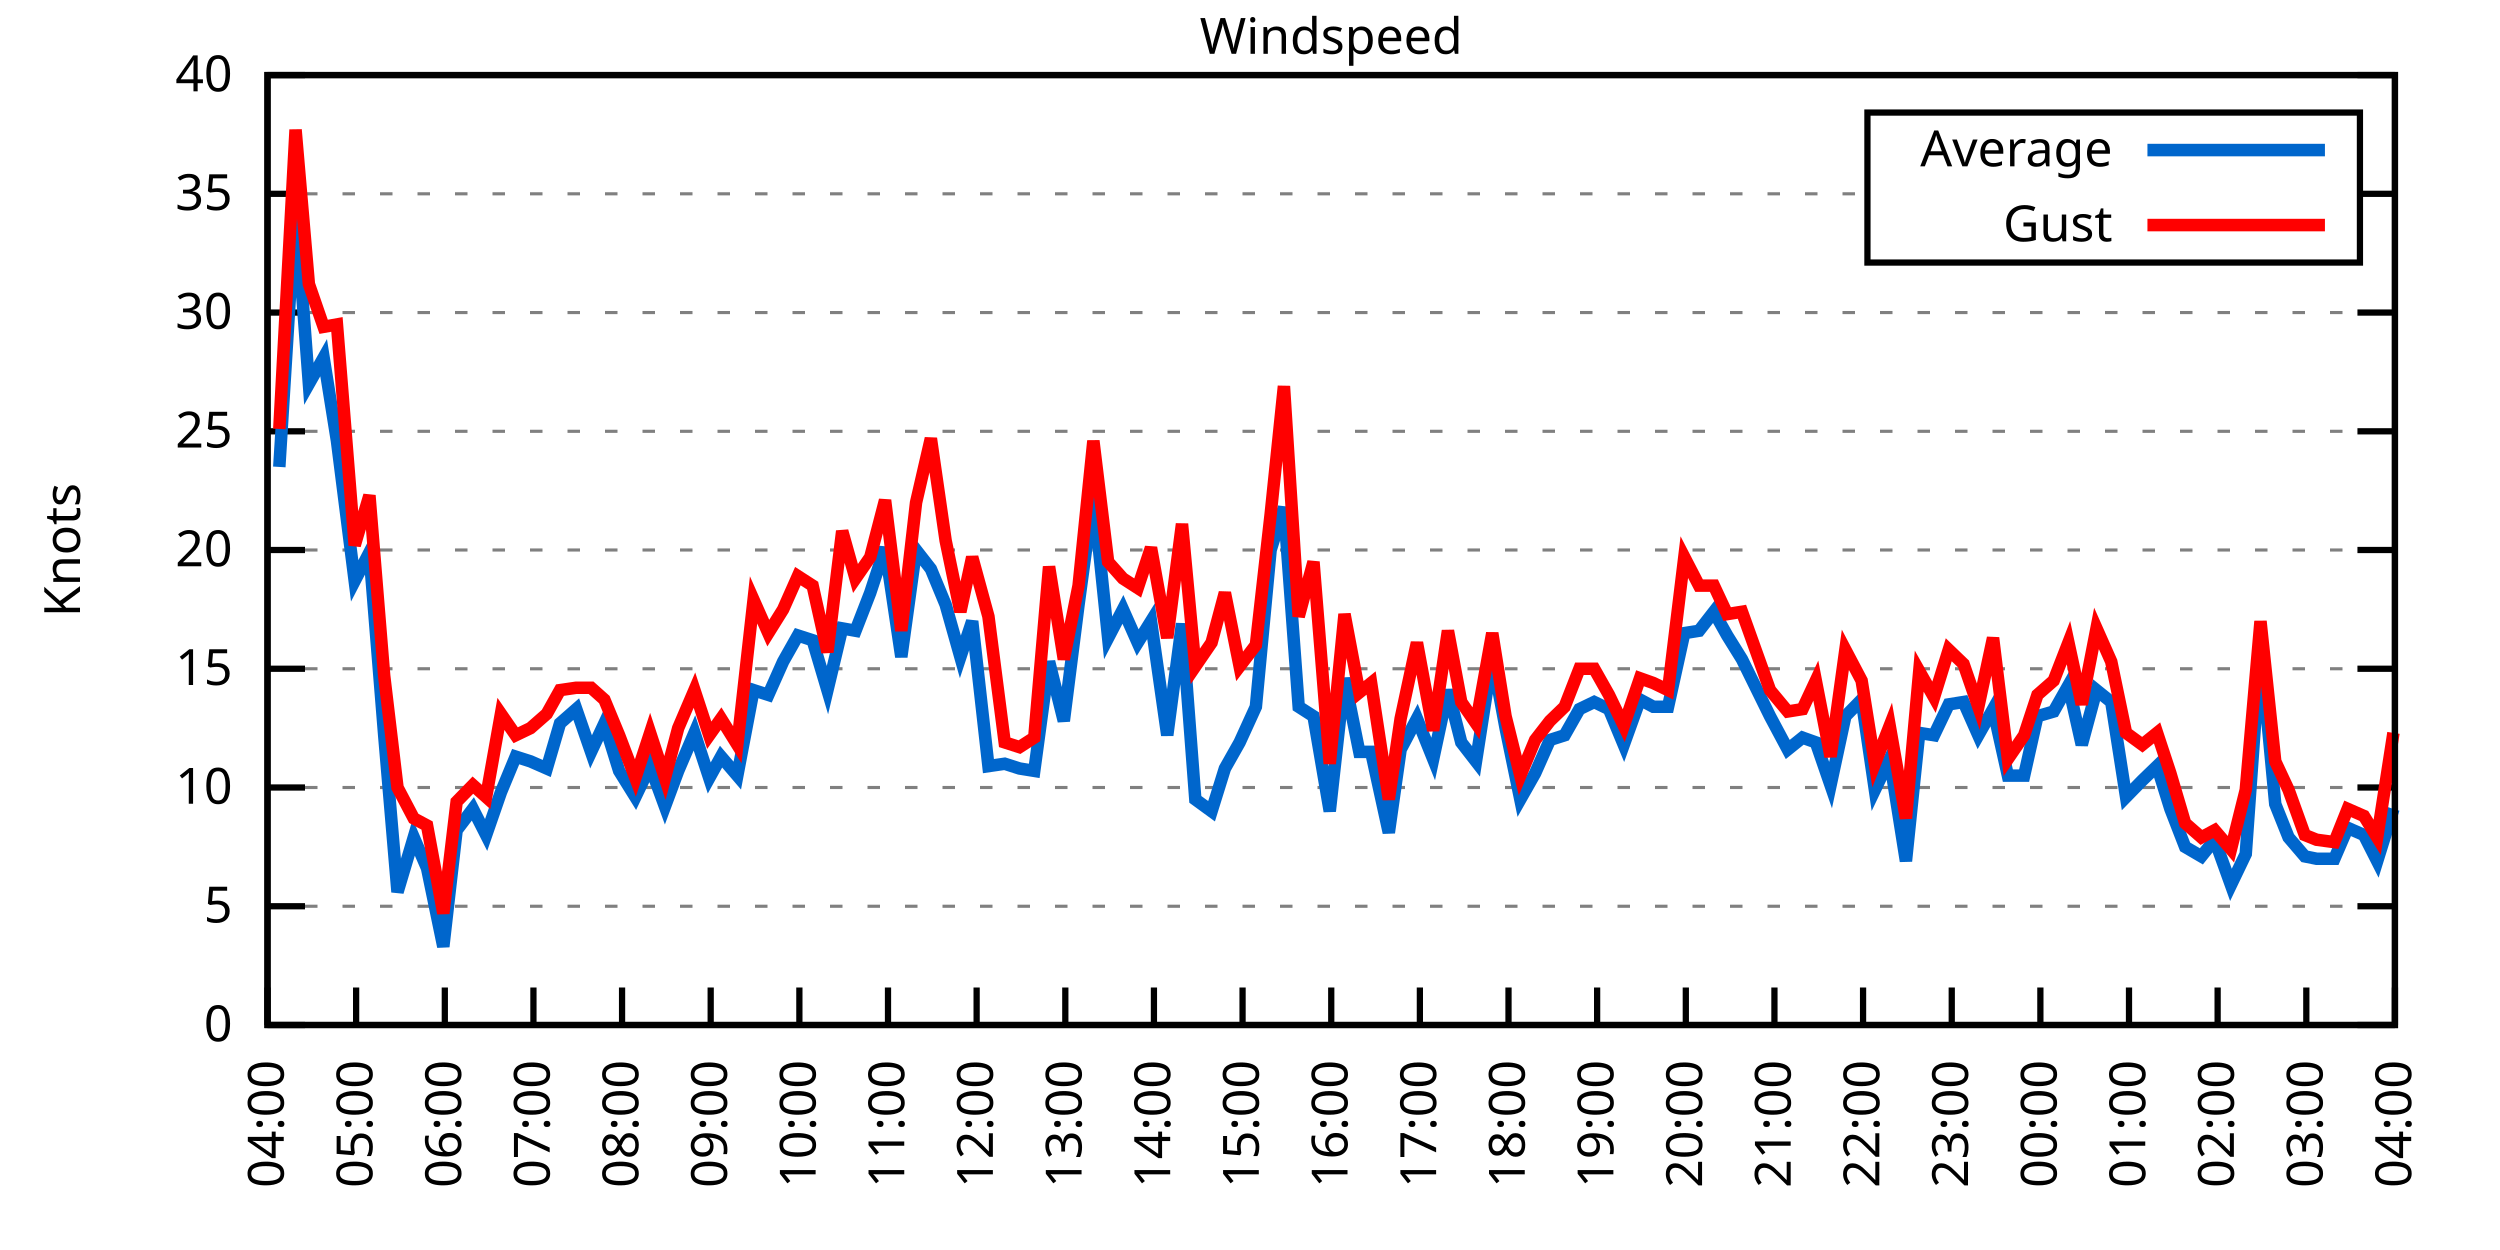
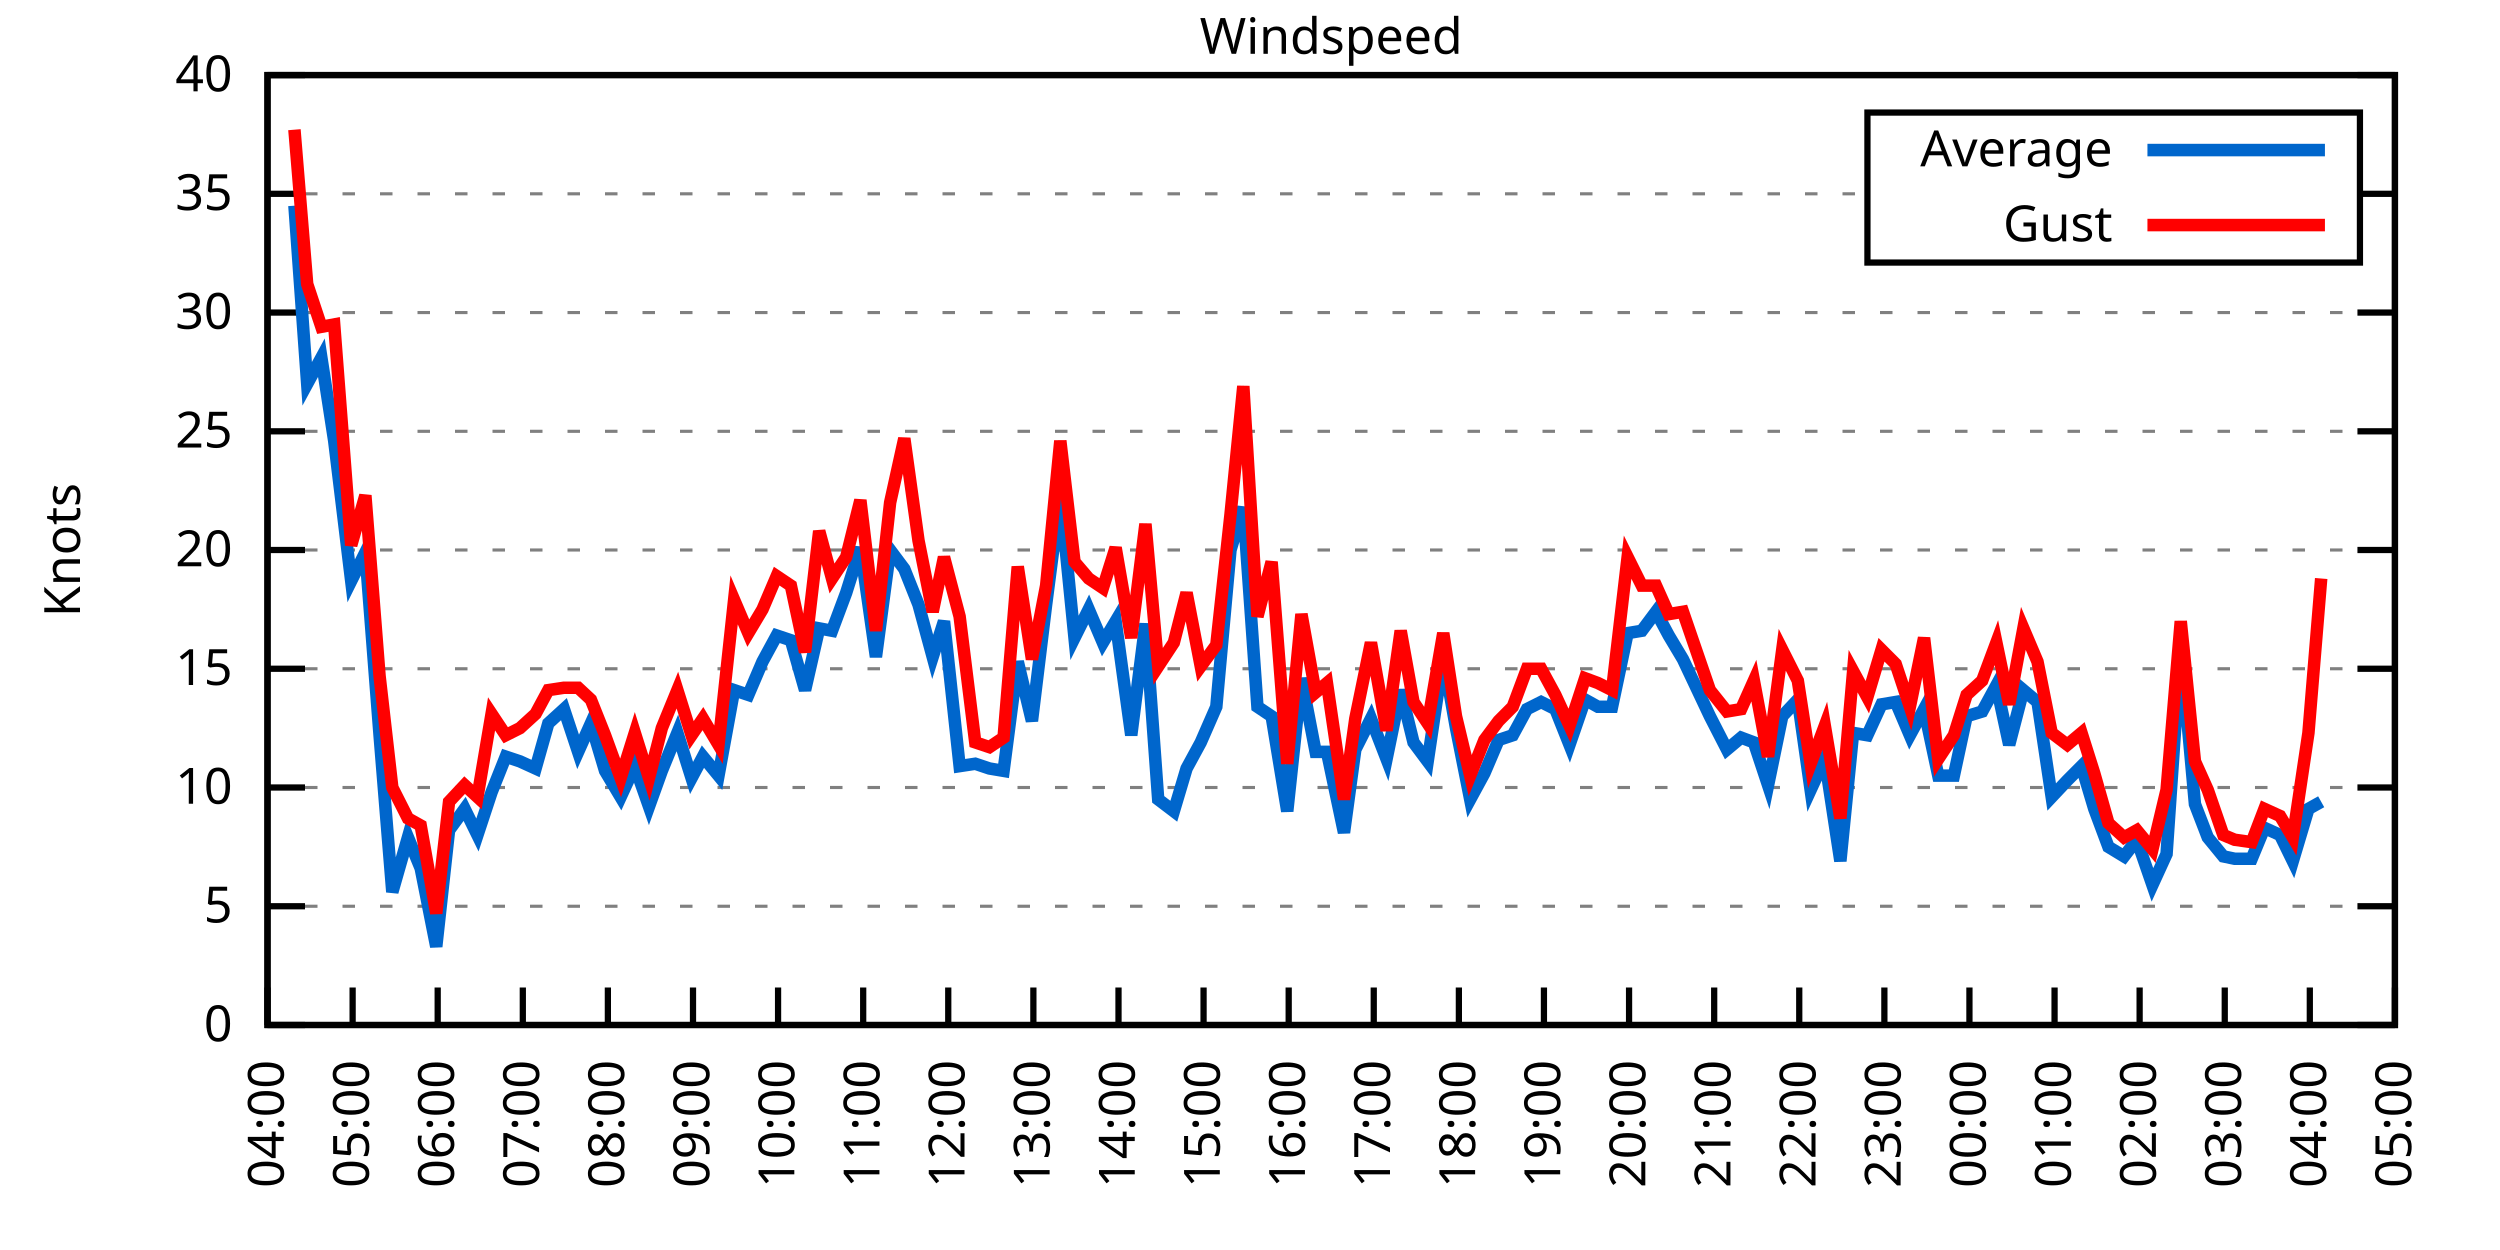
<svg xmlns="http://www.w3.org/2000/svg" xmlns:xlink="http://www.w3.org/1999/xlink" width="400" height="200" viewBox="0 0 400 200">
  <g id="gnuplot_canvas">
    <rect x="0" y="0" width="400" height="200" fill="none" />
    <defs>
      <circle id="gpDot" r="0.5" stroke-width="0.5" stroke="currentColor" />
      <path id="gpPt0" stroke-width="0.333" stroke="currentColor" d="M-1,0 h2 M0,-1 v2" />
      <path id="gpPt1" stroke-width="0.333" stroke="currentColor" d="M-1,-1 L1,1 M1,-1 L-1,1" />
      <path id="gpPt2" stroke-width="0.333" stroke="currentColor" d="M-1,0 L1,0 M0,-1 L0,1 M-1,-1 L1,1 M-1,1 L1,-1" />
      <rect id="gpPt3" stroke-width="0.333" stroke="currentColor" x="-1" y="-1" width="2" height="2" />
      <rect id="gpPt4" stroke-width="0.333" stroke="currentColor" fill="currentColor" x="-1" y="-1" width="2" height="2" />
      <circle id="gpPt5" stroke-width="0.333" stroke="currentColor" cx="0" cy="0" r="1" />
      <use xlink:href="#gpPt5" id="gpPt6" fill="currentColor" stroke="none" />
      <path id="gpPt7" stroke-width="0.333" stroke="currentColor" d="M0,-1.33 L-1.33,0.67 L1.33,0.67 z" />
      <use xlink:href="#gpPt7" id="gpPt8" fill="currentColor" stroke="none" />
      <use xlink:href="#gpPt7" id="gpPt9" stroke="currentColor" transform="rotate(180)" />
      <use xlink:href="#gpPt9" id="gpPt10" fill="currentColor" stroke="none" />
      <use xlink:href="#gpPt3" id="gpPt11" stroke="currentColor" transform="rotate(45)" />
      <use xlink:href="#gpPt11" id="gpPt12" fill="currentColor" stroke="none" />
      <path id="gpPt13" stroke-width="0.333" stroke="currentColor" d="M0,1.330 L1.265,0.411 L0.782,-1.067 L-0.782,-1.076 L-1.265,0.411 z" />
      <use xlink:href="#gpPt13" id="gpPt14" fill="currentColor" stroke="none" />
      <filter id="textbox" filterUnits="objectBoundingBox" x="0" y="0" height="1" width="1">
        <feFlood flood-color="white" flood-opacity="1" result="bgnd" />
        <feComposite in="SourceGraphic" in2="bgnd" operator="atop" />
      </filter>
      <filter id="greybox" filterUnits="objectBoundingBox" x="0" y="0" height="1" width="1">
        <feFlood flood-color="lightgrey" flood-opacity="1" result="grey" />
        <feComposite in="SourceGraphic" in2="grey" operator="atop" />
      </filter>
    </defs>
    <g fill="none" color="white" stroke="currentColor" stroke-width="1.00" stroke-linecap="butt" stroke-linejoin="miter">
</g>
    <g fill="none" color="black" stroke="currentColor" stroke-width="1.00" stroke-linecap="butt" stroke-linejoin="miter">
      <g stroke="none" shape-rendering="crispEdges">
        <polygon fill="rgb(255, 255, 255)" points="42.80,164.00 383.18,164.00 383.18,12.02 42.80,12.02 " />
      </g>
    </g>
    <g fill="none" color="black" stroke="currentColor" stroke-width="1.00" stroke-linecap="butt" stroke-linejoin="miter">
</g>
    <g fill="none" color="black" stroke="black" stroke-width="0.50" stroke-linecap="butt" stroke-linejoin="miter">
</g>
    <g fill="none" color="gray" stroke="currentColor" stroke-width="0.50" stroke-linecap="butt" stroke-linejoin="miter">
      <path stroke="gray" stroke-dasharray="2,4" class="gridline" d="M42.80,164.00 L383.19,164.00  " />
    </g>
    <g fill="none" color="gray" stroke="gray" stroke-width="1.00" stroke-linecap="butt" stroke-linejoin="miter">
</g>
    <g fill="none" color="black" stroke="currentColor" stroke-width="1.00" stroke-linecap="butt" stroke-linejoin="miter">
      <path stroke="black" d="M42.80,164.00 L48.80,164.00 M383.19,164.00 L377.19,164.00  " />
      <g transform="translate(37.20,166.60)" stroke="none" fill="black" font-family="Sans" font-size="8.00" text-anchor="end">
        <text>
          <tspan font-family="Sans"> 0</tspan>
        </text>
      </g>
    </g>
    <g fill="none" color="black" stroke="currentColor" stroke-width="1.00" stroke-linecap="butt" stroke-linejoin="miter">
</g>
    <g fill="none" color="black" stroke="black" stroke-width="0.50" stroke-linecap="butt" stroke-linejoin="miter">
</g>
    <g fill="none" color="gray" stroke="currentColor" stroke-width="0.50" stroke-linecap="butt" stroke-linejoin="miter">
      <path stroke="gray" stroke-dasharray="2,4" class="gridline" d="M42.80,145.00 L383.19,145.00  " />
    </g>
    <g fill="none" color="gray" stroke="gray" stroke-width="1.00" stroke-linecap="butt" stroke-linejoin="miter">
</g>
    <g fill="none" color="black" stroke="currentColor" stroke-width="1.00" stroke-linecap="butt" stroke-linejoin="miter">
      <path stroke="black" d="M42.80,145.00 L48.80,145.00 M383.19,145.00 L377.19,145.00  " />
      <g transform="translate(37.20,147.60)" stroke="none" fill="black" font-family="Sans" font-size="8.00" text-anchor="end">
        <text>
          <tspan font-family="Sans"> 5</tspan>
        </text>
      </g>
    </g>
    <g fill="none" color="black" stroke="currentColor" stroke-width="1.00" stroke-linecap="butt" stroke-linejoin="miter">
</g>
    <g fill="none" color="black" stroke="black" stroke-width="0.50" stroke-linecap="butt" stroke-linejoin="miter">
</g>
    <g fill="none" color="gray" stroke="currentColor" stroke-width="0.50" stroke-linecap="butt" stroke-linejoin="miter">
      <path stroke="gray" stroke-dasharray="2,4" class="gridline" d="M42.80,126.00 L383.19,126.00  " />
    </g>
    <g fill="none" color="gray" stroke="gray" stroke-width="1.00" stroke-linecap="butt" stroke-linejoin="miter">
</g>
    <g fill="none" color="black" stroke="currentColor" stroke-width="1.00" stroke-linecap="butt" stroke-linejoin="miter">
      <path stroke="black" d="M42.80,126.00 L48.80,126.00 M383.19,126.00 L377.19,126.00  " />
      <g transform="translate(37.20,128.60)" stroke="none" fill="black" font-family="Sans" font-size="8.00" text-anchor="end">
        <text>
          <tspan font-family="Sans"> 10</tspan>
        </text>
      </g>
    </g>
    <g fill="none" color="black" stroke="currentColor" stroke-width="1.00" stroke-linecap="butt" stroke-linejoin="miter">
</g>
    <g fill="none" color="black" stroke="black" stroke-width="0.50" stroke-linecap="butt" stroke-linejoin="miter">
</g>
    <g fill="none" color="gray" stroke="currentColor" stroke-width="0.50" stroke-linecap="butt" stroke-linejoin="miter">
      <path stroke="gray" stroke-dasharray="2,4" class="gridline" d="M42.80,107.00 L383.19,107.00  " />
    </g>
    <g fill="none" color="gray" stroke="gray" stroke-width="1.00" stroke-linecap="butt" stroke-linejoin="miter">
</g>
    <g fill="none" color="black" stroke="currentColor" stroke-width="1.00" stroke-linecap="butt" stroke-linejoin="miter">
      <path stroke="black" d="M42.80,107.00 L48.80,107.00 M383.19,107.00 L377.19,107.00  " />
      <g transform="translate(37.20,109.60)" stroke="none" fill="black" font-family="Sans" font-size="8.00" text-anchor="end">
        <text>
          <tspan font-family="Sans"> 15</tspan>
        </text>
      </g>
    </g>
    <g fill="none" color="black" stroke="currentColor" stroke-width="1.00" stroke-linecap="butt" stroke-linejoin="miter">
</g>
    <g fill="none" color="black" stroke="black" stroke-width="0.50" stroke-linecap="butt" stroke-linejoin="miter">
</g>
    <g fill="none" color="gray" stroke="currentColor" stroke-width="0.50" stroke-linecap="butt" stroke-linejoin="miter">
      <path stroke="gray" stroke-dasharray="2,4" class="gridline" d="M42.80,88.00 L383.19,88.00  " />
    </g>
    <g fill="none" color="gray" stroke="gray" stroke-width="1.00" stroke-linecap="butt" stroke-linejoin="miter">
</g>
    <g fill="none" color="black" stroke="currentColor" stroke-width="1.00" stroke-linecap="butt" stroke-linejoin="miter">
      <path stroke="black" d="M42.80,88.00 L48.80,88.00 M383.19,88.00 L377.19,88.00  " />
      <g transform="translate(37.20,90.60)" stroke="none" fill="black" font-family="Sans" font-size="8.00" text-anchor="end">
        <text>
          <tspan font-family="Sans"> 20</tspan>
        </text>
      </g>
    </g>
    <g fill="none" color="black" stroke="currentColor" stroke-width="1.00" stroke-linecap="butt" stroke-linejoin="miter">
</g>
    <g fill="none" color="black" stroke="black" stroke-width="0.50" stroke-linecap="butt" stroke-linejoin="miter">
</g>
    <g fill="none" color="gray" stroke="currentColor" stroke-width="0.50" stroke-linecap="butt" stroke-linejoin="miter">
      <path stroke="gray" stroke-dasharray="2,4" class="gridline" d="M42.80,69.01 L383.19,69.01  " />
    </g>
    <g fill="none" color="gray" stroke="gray" stroke-width="1.00" stroke-linecap="butt" stroke-linejoin="miter">
</g>
    <g fill="none" color="black" stroke="currentColor" stroke-width="1.00" stroke-linecap="butt" stroke-linejoin="miter">
      <path stroke="black" d="M42.80,69.01 L48.80,69.01 M383.19,69.01 L377.19,69.01  " />
      <g transform="translate(37.20,71.61)" stroke="none" fill="black" font-family="Sans" font-size="8.00" text-anchor="end">
        <text>
          <tspan font-family="Sans"> 25</tspan>
        </text>
      </g>
    </g>
    <g fill="none" color="black" stroke="currentColor" stroke-width="1.00" stroke-linecap="butt" stroke-linejoin="miter">
</g>
    <g fill="none" color="black" stroke="black" stroke-width="0.50" stroke-linecap="butt" stroke-linejoin="miter">
</g>
    <g fill="none" color="gray" stroke="currentColor" stroke-width="0.50" stroke-linecap="butt" stroke-linejoin="miter">
      <path stroke="gray" stroke-dasharray="2,4" class="gridline" d="M42.80,50.01 L383.19,50.01  " />
    </g>
    <g fill="none" color="gray" stroke="gray" stroke-width="1.00" stroke-linecap="butt" stroke-linejoin="miter">
</g>
    <g fill="none" color="black" stroke="currentColor" stroke-width="1.00" stroke-linecap="butt" stroke-linejoin="miter">
      <path stroke="black" d="M42.80,50.01 L48.80,50.01 M383.19,50.01 L377.19,50.01  " />
      <g transform="translate(37.20,52.61)" stroke="none" fill="black" font-family="Sans" font-size="8.00" text-anchor="end">
        <text>
          <tspan font-family="Sans"> 30</tspan>
        </text>
      </g>
    </g>
    <g fill="none" color="black" stroke="currentColor" stroke-width="1.00" stroke-linecap="butt" stroke-linejoin="miter">
</g>
    <g fill="none" color="black" stroke="black" stroke-width="0.50" stroke-linecap="butt" stroke-linejoin="miter">
</g>
    <g fill="none" color="gray" stroke="currentColor" stroke-width="0.50" stroke-linecap="butt" stroke-linejoin="miter">
      <path stroke="gray" stroke-dasharray="2,4" class="gridline" d="M42.80,31.01 L298.79,31.01 M377.59,31.01 L383.19,31.01  " />
    </g>
    <g fill="none" color="gray" stroke="gray" stroke-width="1.00" stroke-linecap="butt" stroke-linejoin="miter">
</g>
    <g fill="none" color="black" stroke="currentColor" stroke-width="1.00" stroke-linecap="butt" stroke-linejoin="miter">
      <path stroke="black" d="M42.80,31.01 L48.80,31.01 M383.19,31.01 L377.19,31.01  " />
      <g transform="translate(37.20,33.61)" stroke="none" fill="black" font-family="Sans" font-size="8.00" text-anchor="end">
        <text>
          <tspan font-family="Sans"> 35</tspan>
        </text>
      </g>
    </g>
    <g fill="none" color="black" stroke="currentColor" stroke-width="1.00" stroke-linecap="butt" stroke-linejoin="miter">
</g>
    <g fill="none" color="black" stroke="black" stroke-width="0.50" stroke-linecap="butt" stroke-linejoin="miter">
</g>
    <g fill="none" color="gray" stroke="currentColor" stroke-width="0.50" stroke-linecap="butt" stroke-linejoin="miter">
      <path stroke="gray" stroke-dasharray="2,4" class="gridline" d="M42.80,12.01 L383.19,12.01  " />
    </g>
    <g fill="none" color="gray" stroke="gray" stroke-width="1.00" stroke-linecap="butt" stroke-linejoin="miter">
</g>
    <g fill="none" color="black" stroke="currentColor" stroke-width="1.00" stroke-linecap="butt" stroke-linejoin="miter">
      <path stroke="black" d="M42.80,12.01 L48.80,12.01 M383.19,12.01 L377.19,12.01  " />
      <g transform="translate(37.20,14.61)" stroke="none" fill="black" font-family="Sans" font-size="8.00" text-anchor="end">
        <text>
          <tspan font-family="Sans"> 40</tspan>
        </text>
      </g>
    </g>
    <g fill="none" color="black" stroke="currentColor" stroke-width="1.00" stroke-linecap="butt" stroke-linejoin="miter">
      <path stroke="black" d="M42.80,164.00 L42.80,158.00  " />
      <g transform="translate(45.40,169.60) rotate(270.00)" stroke="none" fill="black" font-family="Sans" font-size="8.00" text-anchor="end">
        <text>
          <tspan font-family="Sans">04:00</tspan>
        </text>
      </g>
    </g>
    <g fill="none" color="black" stroke="currentColor" stroke-width="1.00" stroke-linecap="butt" stroke-linejoin="miter">
-       <path stroke="black" d="M56.98,164.00 L56.98,158.00  " />
-       <g transform="translate(59.58,169.60) rotate(270.00)" stroke="none" fill="black" font-family="Sans" font-size="8.00" text-anchor="end">
+       <path stroke="black" d="M56.42,164.00 L56.42,158.00  " />
+       <g transform="translate(59.02,169.60) rotate(270.00)" stroke="none" fill="black" font-family="Sans" font-size="8.00" text-anchor="end">
        <text>
          <tspan font-family="Sans">05:00</tspan>
        </text>
      </g>
    </g>
    <g fill="none" color="black" stroke="currentColor" stroke-width="1.00" stroke-linecap="butt" stroke-linejoin="miter">
-       <path stroke="black" d="M71.17,164.00 L71.17,158.00  " />
-       <g transform="translate(73.77,169.60) rotate(270.00)" stroke="none" fill="black" font-family="Sans" font-size="8.00" text-anchor="end">
+       <path stroke="black" d="M70.03,164.00 L70.03,158.00  " />
+       <g transform="translate(72.63,169.60) rotate(270.00)" stroke="none" fill="black" font-family="Sans" font-size="8.00" text-anchor="end">
        <text>
          <tspan font-family="Sans">06:00</tspan>
        </text>
      </g>
    </g>
    <g fill="none" color="black" stroke="currentColor" stroke-width="1.00" stroke-linecap="butt" stroke-linejoin="miter">
-       <path stroke="black" d="M85.35,164.00 L85.35,158.00  " />
-       <g transform="translate(87.95,169.60) rotate(270.00)" stroke="none" fill="black" font-family="Sans" font-size="8.00" text-anchor="end">
+       <path stroke="black" d="M83.65,164.00 L83.65,158.00  " />
+       <g transform="translate(86.25,169.60) rotate(270.00)" stroke="none" fill="black" font-family="Sans" font-size="8.00" text-anchor="end">
        <text>
          <tspan font-family="Sans">07:00</tspan>
        </text>
      </g>
    </g>
    <g fill="none" color="black" stroke="currentColor" stroke-width="1.00" stroke-linecap="butt" stroke-linejoin="miter">
-       <path stroke="black" d="M99.53,164.00 L99.53,158.00  " />
-       <g transform="translate(102.13,169.60) rotate(270.00)" stroke="none" fill="black" font-family="Sans" font-size="8.00" text-anchor="end">
+       <path stroke="black" d="M97.26,164.00 L97.26,158.00  " />
+       <g transform="translate(99.86,169.60) rotate(270.00)" stroke="none" fill="black" font-family="Sans" font-size="8.00" text-anchor="end">
        <text>
          <tspan font-family="Sans">08:00</tspan>
        </text>
      </g>
    </g>
    <g fill="none" color="black" stroke="currentColor" stroke-width="1.00" stroke-linecap="butt" stroke-linejoin="miter">
-       <path stroke="black" d="M113.71,164.00 L113.71,158.00  " />
-       <g transform="translate(116.31,169.60) rotate(270.00)" stroke="none" fill="black" font-family="Sans" font-size="8.00" text-anchor="end">
+       <path stroke="black" d="M110.88,164.00 L110.88,158.00  " />
+       <g transform="translate(113.48,169.60) rotate(270.00)" stroke="none" fill="black" font-family="Sans" font-size="8.00" text-anchor="end">
        <text>
          <tspan font-family="Sans">09:00</tspan>
        </text>
      </g>
    </g>
    <g fill="none" color="black" stroke="currentColor" stroke-width="1.00" stroke-linecap="butt" stroke-linejoin="miter">
-       <path stroke="black" d="M127.90,164.00 L127.90,158.00  " />
-       <g transform="translate(130.50,169.60) rotate(270.00)" stroke="none" fill="black" font-family="Sans" font-size="8.00" text-anchor="end">
+       <path stroke="black" d="M124.49,164.00 L124.49,158.00  " />
+       <g transform="translate(127.09,169.60) rotate(270.00)" stroke="none" fill="black" font-family="Sans" font-size="8.00" text-anchor="end">
        <text>
          <tspan font-family="Sans">10:00</tspan>
        </text>
      </g>
    </g>
    <g fill="none" color="black" stroke="currentColor" stroke-width="1.00" stroke-linecap="butt" stroke-linejoin="miter">
-       <path stroke="black" d="M142.08,164.00 L142.08,158.00  " />
-       <g transform="translate(144.68,169.60) rotate(270.00)" stroke="none" fill="black" font-family="Sans" font-size="8.00" text-anchor="end">
+       <path stroke="black" d="M138.11,164.00 L138.11,158.00  " />
+       <g transform="translate(140.71,169.60) rotate(270.00)" stroke="none" fill="black" font-family="Sans" font-size="8.00" text-anchor="end">
        <text>
          <tspan font-family="Sans">11:00</tspan>
        </text>
      </g>
    </g>
    <g fill="none" color="black" stroke="currentColor" stroke-width="1.00" stroke-linecap="butt" stroke-linejoin="miter">
-       <path stroke="black" d="M156.26,164.00 L156.26,158.00  " />
-       <g transform="translate(158.86,169.60) rotate(270.00)" stroke="none" fill="black" font-family="Sans" font-size="8.00" text-anchor="end">
+       <path stroke="black" d="M151.72,164.00 L151.72,158.00  " />
+       <g transform="translate(154.32,169.60) rotate(270.00)" stroke="none" fill="black" font-family="Sans" font-size="8.00" text-anchor="end">
        <text>
          <tspan font-family="Sans">12:00</tspan>
        </text>
      </g>
    </g>
    <g fill="none" color="black" stroke="currentColor" stroke-width="1.00" stroke-linecap="butt" stroke-linejoin="miter">
-       <path stroke="black" d="M170.45,164.00 L170.45,158.00  " />
-       <g transform="translate(173.05,169.60) rotate(270.00)" stroke="none" fill="black" font-family="Sans" font-size="8.00" text-anchor="end">
+       <path stroke="black" d="M165.34,164.00 L165.34,158.00  " />
+       <g transform="translate(167.94,169.60) rotate(270.00)" stroke="none" fill="black" font-family="Sans" font-size="8.00" text-anchor="end">
        <text>
          <tspan font-family="Sans">13:00</tspan>
        </text>
      </g>
    </g>
    <g fill="none" color="black" stroke="currentColor" stroke-width="1.00" stroke-linecap="butt" stroke-linejoin="miter">
-       <path stroke="black" d="M184.63,164.00 L184.63,158.00  " />
-       <g transform="translate(187.23,169.60) rotate(270.00)" stroke="none" fill="black" font-family="Sans" font-size="8.00" text-anchor="end">
+       <path stroke="black" d="M178.96,164.00 L178.96,158.00  " />
+       <g transform="translate(181.56,169.60) rotate(270.00)" stroke="none" fill="black" font-family="Sans" font-size="8.00" text-anchor="end">
        <text>
          <tspan font-family="Sans">14:00</tspan>
        </text>
      </g>
    </g>
    <g fill="none" color="black" stroke="currentColor" stroke-width="1.00" stroke-linecap="butt" stroke-linejoin="miter">
-       <path stroke="black" d="M198.81,164.00 L198.81,158.00  " />
-       <g transform="translate(201.41,169.60) rotate(270.00)" stroke="none" fill="black" font-family="Sans" font-size="8.00" text-anchor="end">
+       <path stroke="black" d="M192.57,164.00 L192.57,158.00  " />
+       <g transform="translate(195.17,169.60) rotate(270.00)" stroke="none" fill="black" font-family="Sans" font-size="8.00" text-anchor="end">
        <text>
          <tspan font-family="Sans">15:00</tspan>
        </text>
      </g>
    </g>
    <g fill="none" color="black" stroke="currentColor" stroke-width="1.00" stroke-linecap="butt" stroke-linejoin="miter">
-       <path stroke="black" d="M213.00,164.00 L213.00,158.00  " />
-       <g transform="translate(215.60,169.60) rotate(270.00)" stroke="none" fill="black" font-family="Sans" font-size="8.00" text-anchor="end">
+       <path stroke="black" d="M206.19,164.00 L206.19,158.00  " />
+       <g transform="translate(208.79,169.60) rotate(270.00)" stroke="none" fill="black" font-family="Sans" font-size="8.00" text-anchor="end">
        <text>
          <tspan font-family="Sans">16:00</tspan>
        </text>
      </g>
    </g>
    <g fill="none" color="black" stroke="currentColor" stroke-width="1.00" stroke-linecap="butt" stroke-linejoin="miter">
-       <path stroke="black" d="M227.18,164.00 L227.18,158.00  " />
-       <g transform="translate(229.78,169.60) rotate(270.00)" stroke="none" fill="black" font-family="Sans" font-size="8.00" text-anchor="end">
+       <path stroke="black" d="M219.80,164.00 L219.80,158.00  " />
+       <g transform="translate(222.40,169.60) rotate(270.00)" stroke="none" fill="black" font-family="Sans" font-size="8.00" text-anchor="end">
        <text>
          <tspan font-family="Sans">17:00</tspan>
        </text>
      </g>
    </g>
    <g fill="none" color="black" stroke="currentColor" stroke-width="1.00" stroke-linecap="butt" stroke-linejoin="miter">
-       <path stroke="black" d="M241.36,164.00 L241.36,158.00  " />
-       <g transform="translate(243.96,169.60) rotate(270.00)" stroke="none" fill="black" font-family="Sans" font-size="8.00" text-anchor="end">
+       <path stroke="black" d="M233.42,164.00 L233.42,158.00  " />
+       <g transform="translate(236.02,169.60) rotate(270.00)" stroke="none" fill="black" font-family="Sans" font-size="8.00" text-anchor="end">
        <text>
          <tspan font-family="Sans">18:00</tspan>
        </text>
      </g>
    </g>
    <g fill="none" color="black" stroke="currentColor" stroke-width="1.00" stroke-linecap="butt" stroke-linejoin="miter">
-       <path stroke="black" d="M255.54,164.00 L255.54,158.00  " />
-       <g transform="translate(258.14,169.60) rotate(270.00)" stroke="none" fill="black" font-family="Sans" font-size="8.00" text-anchor="end">
+       <path stroke="black" d="M247.03,164.00 L247.03,158.00  " />
+       <g transform="translate(249.63,169.60) rotate(270.00)" stroke="none" fill="black" font-family="Sans" font-size="8.00" text-anchor="end">
        <text>
          <tspan font-family="Sans">19:00</tspan>
        </text>
      </g>
    </g>
    <g fill="none" color="black" stroke="currentColor" stroke-width="1.00" stroke-linecap="butt" stroke-linejoin="miter">
-       <path stroke="black" d="M269.73,164.00 L269.73,158.00  " />
-       <g transform="translate(272.33,169.60) rotate(270.00)" stroke="none" fill="black" font-family="Sans" font-size="8.00" text-anchor="end">
+       <path stroke="black" d="M260.65,164.00 L260.65,158.00  " />
+       <g transform="translate(263.25,169.60) rotate(270.00)" stroke="none" fill="black" font-family="Sans" font-size="8.00" text-anchor="end">
        <text>
          <tspan font-family="Sans">20:00</tspan>
        </text>
      </g>
    </g>
    <g fill="none" color="black" stroke="currentColor" stroke-width="1.00" stroke-linecap="butt" stroke-linejoin="miter">
-       <path stroke="black" d="M283.91,164.00 L283.91,158.00  " />
-       <g transform="translate(286.51,169.60) rotate(270.00)" stroke="none" fill="black" font-family="Sans" font-size="8.00" text-anchor="end">
+       <path stroke="black" d="M274.27,164.00 L274.27,158.00  " />
+       <g transform="translate(276.87,169.60) rotate(270.00)" stroke="none" fill="black" font-family="Sans" font-size="8.00" text-anchor="end">
        <text>
          <tspan font-family="Sans">21:00</tspan>
        </text>
      </g>
    </g>
    <g fill="none" color="black" stroke="currentColor" stroke-width="1.00" stroke-linecap="butt" stroke-linejoin="miter">
-       <path stroke="black" d="M298.09,164.00 L298.09,158.00  " />
-       <g transform="translate(300.69,169.60) rotate(270.00)" stroke="none" fill="black" font-family="Sans" font-size="8.00" text-anchor="end">
+       <path stroke="black" d="M287.88,164.00 L287.88,158.00  " />
+       <g transform="translate(290.48,169.60) rotate(270.00)" stroke="none" fill="black" font-family="Sans" font-size="8.00" text-anchor="end">
        <text>
          <tspan font-family="Sans">22:00</tspan>
        </text>
      </g>
    </g>
    <g fill="none" color="black" stroke="currentColor" stroke-width="1.00" stroke-linecap="butt" stroke-linejoin="miter">
-       <path stroke="black" d="M312.28,164.00 L312.28,158.00  " />
-       <g transform="translate(314.88,169.60) rotate(270.00)" stroke="none" fill="black" font-family="Sans" font-size="8.00" text-anchor="end">
+       <path stroke="black" d="M301.50,164.00 L301.50,158.00  " />
+       <g transform="translate(304.10,169.60) rotate(270.00)" stroke="none" fill="black" font-family="Sans" font-size="8.00" text-anchor="end">
        <text>
          <tspan font-family="Sans">23:00</tspan>
        </text>
      </g>
    </g>
    <g fill="none" color="black" stroke="currentColor" stroke-width="1.00" stroke-linecap="butt" stroke-linejoin="miter">
-       <path stroke="black" d="M326.46,164.00 L326.46,158.00  " />
-       <g transform="translate(329.06,169.60) rotate(270.00)" stroke="none" fill="black" font-family="Sans" font-size="8.00" text-anchor="end">
+       <path stroke="black" d="M315.11,164.00 L315.11,158.00  " />
+       <g transform="translate(317.71,169.60) rotate(270.00)" stroke="none" fill="black" font-family="Sans" font-size="8.00" text-anchor="end">
        <text>
          <tspan font-family="Sans">00:00</tspan>
        </text>
      </g>
    </g>
    <g fill="none" color="black" stroke="currentColor" stroke-width="1.00" stroke-linecap="butt" stroke-linejoin="miter">
-       <path stroke="black" d="M340.64,164.00 L340.64,158.00  " />
-       <g transform="translate(343.24,169.60) rotate(270.00)" stroke="none" fill="black" font-family="Sans" font-size="8.00" text-anchor="end">
+       <path stroke="black" d="M328.73,164.00 L328.73,158.00  " />
+       <g transform="translate(331.33,169.60) rotate(270.00)" stroke="none" fill="black" font-family="Sans" font-size="8.00" text-anchor="end">
        <text>
          <tspan font-family="Sans">01:00</tspan>
        </text>
      </g>
    </g>
    <g fill="none" color="black" stroke="currentColor" stroke-width="1.00" stroke-linecap="butt" stroke-linejoin="miter">
-       <path stroke="black" d="M354.82,164.00 L354.82,158.00  " />
-       <g transform="translate(357.42,169.60) rotate(270.00)" stroke="none" fill="black" font-family="Sans" font-size="8.00" text-anchor="end">
+       <path stroke="black" d="M342.34,164.00 L342.34,158.00  " />
+       <g transform="translate(344.94,169.60) rotate(270.00)" stroke="none" fill="black" font-family="Sans" font-size="8.00" text-anchor="end">
        <text>
          <tspan font-family="Sans">02:00</tspan>
        </text>
      </g>
    </g>
    <g fill="none" color="black" stroke="currentColor" stroke-width="1.00" stroke-linecap="butt" stroke-linejoin="miter">
-       <path stroke="black" d="M369.01,164.00 L369.01,158.00  " />
-       <g transform="translate(371.61,169.60) rotate(270.00)" stroke="none" fill="black" font-family="Sans" font-size="8.00" text-anchor="end">
+       <path stroke="black" d="M355.96,164.00 L355.96,158.00  " />
+       <g transform="translate(358.56,169.60) rotate(270.00)" stroke="none" fill="black" font-family="Sans" font-size="8.00" text-anchor="end">
        <text>
          <tspan font-family="Sans">03:00</tspan>
+         </text>
+       </g>
+     </g>
+     <g fill="none" color="black" stroke="currentColor" stroke-width="1.00" stroke-linecap="butt" stroke-linejoin="miter">
+       <path stroke="black" d="M369.57,164.00 L369.57,158.00  " />
+       <g transform="translate(372.17,169.60) rotate(270.00)" stroke="none" fill="black" font-family="Sans" font-size="8.00" text-anchor="end">
+         <text>
+           <tspan font-family="Sans">04:00</tspan>
        </text>
      </g>
    </g>
    <g fill="none" color="black" stroke="currentColor" stroke-width="1.00" stroke-linecap="butt" stroke-linejoin="miter">
      <path stroke="black" d="M383.19,164.00 L383.19,158.00  " />
      <g transform="translate(385.79,169.60) rotate(270.00)" stroke="none" fill="black" font-family="Sans" font-size="8.00" text-anchor="end">
        <text>
-           <tspan font-family="Sans">04:00</tspan>
+           <tspan font-family="Sans">05:00</tspan>
        </text>
      </g>
    </g>
    <g fill="none" color="black" stroke="currentColor" stroke-width="1.00" stroke-linecap="butt" stroke-linejoin="miter">
</g>
    <g fill="none" color="black" stroke="currentColor" stroke-width="1.00" stroke-linecap="butt" stroke-linejoin="miter">
      <path stroke="black" d="M42.80,12.01 L42.80,164.00 L383.19,164.00 L383.19,12.01 L42.80,12.01 Z  " />
    </g>
    <g fill="none" color="black" stroke="currentColor" stroke-width="1.00" stroke-linecap="butt" stroke-linejoin="miter">
</g>
    <g fill="none" color="black" stroke="currentColor" stroke-width="1.00" stroke-linecap="butt" stroke-linejoin="miter">
      <path stroke="black" d="M298.79,42.01 L298.79,18.01 L377.59,18.01 L377.59,42.01 L298.79,42.01 Z  " />
    </g>
    <g id="Windspeed_plot_1">
      <g fill="none" color="white" stroke="black" stroke-width="2.00" stroke-linecap="butt" stroke-linejoin="miter">
</g>
      <g fill="none" color="black" stroke="currentColor" stroke-width="2.00" stroke-linecap="butt" stroke-linejoin="miter">
        <g transform="translate(337.99,26.61)" stroke="none" fill="black" font-family="Sans" font-size="8.00" text-anchor="end">
          <text>
            <tspan font-family="Sans">Average</tspan>
          </text>
        </g>
      </g>
      <g fill="none" color="black" stroke="currentColor" stroke-width="2.00" stroke-linecap="butt" stroke-linejoin="miter">
-         <path stroke="rgb(  0, 102, 204)" d="M343.59,24.01 L371.99,24.01 M44.69,74.71 L47.29,32.91 L49.42,61.41 L51.78,57.23 L53.91,70.53 L56.75,92.94   L59.11,88.38 L61.47,117.64 L63.60,142.72 L66.20,133.98 L68.33,138.92 L70.93,151.46 L73.06,132.84 L75.66,129.42   L77.78,133.60 L80.15,126.76 L82.51,121.06 L84.88,121.82 L87.48,122.96 L89.60,115.74 L92.20,113.46 L94.57,120.30   L96.70,115.74 L99.06,123.34 L101.66,127.52 L104.02,122.58 L106.39,129.04 L108.51,123.34 L111.11,117.26 L113.48,124.48   L115.37,121.06 L117.97,124.10 L120.57,110.42 L122.93,111.18 L125.30,105.86 L127.66,101.68 L130.02,102.44 L132.39,110.42   L134.75,100.54 L136.88,100.92 L139.24,94.84 L141.61,87.63 L144.21,105.10 L146.57,88.00 L148.94,91.04 L151.30,96.74   L153.66,105.10 L155.55,99.40 L158.15,122.58 L160.75,122.20 L163.12,122.96 L165.48,123.34 L167.85,105.86 L170.21,115.36   L172.57,96.74 L174.94,79.27 L177.30,102.06 L179.67,97.50 L182.03,102.82 L184.16,99.40 L186.76,117.64 L189.12,99.78   L191.25,127.90 L193.85,129.80 L195.98,122.96 L198.34,118.78 L200.94,113.08 L203.30,88.00 L205.43,81.17 L207.79,113.08   L210.16,114.60 L212.76,129.80 L215.12,108.52 L217.49,120.30 L219.38,120.30 L222.21,133.22 L224.10,119.92 L226.71,114.98   L229.31,121.44 L231.67,110.42 L233.80,118.78 L236.16,121.82 L238.76,105.10 L240.89,116.50 L243.25,127.90 L245.62,123.72   L247.98,118.40 L250.34,117.64 L252.71,113.46 L255.07,112.32 L257.43,113.46 L259.80,119.16 L262.40,111.94 L264.53,113.08   L266.89,113.08 L269.49,101.30 L271.85,100.92 L274.22,97.88 L276.35,101.68 L278.71,105.48 L283.20,114.60 L286.04,119.92   L288.40,118.02 L290.53,118.78 L292.89,125.62 L295.26,114.60 L297.86,111.94 L299.98,126.38 L302.35,121.44 L304.95,137.78   L307.08,117.26 L309.44,117.64 L311.80,112.70 L314.17,112.32 L316.53,117.64 L318.89,113.46 L321.26,124.10 L323.86,124.10   L325.99,114.60 L328.59,113.84 L330.95,109.66 L333.08,119.16 L335.44,110.42 L337.80,112.32 L340.17,127.52 L342.77,124.86   L345.13,122.58 L347.26,129.42 L349.62,135.50 L352.22,137.02 L354.35,134.36 L356.95,141.58 L359.32,136.64 L361.68,103.58   L364.04,128.66 L366.17,133.98 L368.77,137.02 L370.66,137.40 L373.50,137.40 L375.63,132.46 L378.23,133.60 L380.35,137.78   L382.95,129.42  " />
+         <path stroke="rgb(  0, 102, 204)" d="M343.59,24.01 L371.99,24.01 M47.11,32.91 L49.15,61.41 L51.42,57.23 L53.47,70.53 L56.19,92.94 L58.46,88.38   L60.73,117.64 L62.77,142.72 L65.27,133.98 L67.31,138.92 L69.80,151.46 L71.85,132.84 L74.34,129.42 L76.39,133.60   L78.65,126.76 L80.92,121.06 L83.19,121.82 L85.69,122.96 L87.73,115.74 L90.23,113.46 L92.50,120.30 L94.54,115.74   L96.81,123.34 L99.30,127.52 L101.57,122.58 L103.84,129.04 L105.89,123.34 L108.38,117.26 L110.65,124.48 L112.47,121.06   L114.96,124.10 L117.46,110.42 L119.73,111.18 L122.00,105.86 L124.27,101.68 L126.54,102.44 L128.81,110.42 L131.07,100.54   L133.12,100.92 L135.39,94.84 L137.66,87.63 L140.15,105.10 L142.42,88.00 L144.69,91.04 L146.96,96.74 L149.23,105.10   L151.04,99.40 L153.54,122.58 L156.04,122.20 L158.31,122.96 L160.57,123.34 L162.84,105.86 L165.11,115.36 L167.38,96.74   L169.65,79.27 L171.92,102.06 L174.19,97.50 L176.46,102.82 L178.50,99.40 L181.00,117.64 L183.27,99.78 L185.31,127.90   L187.81,129.80 L189.85,122.96 L192.12,118.78 L194.61,113.08 L196.88,88.00 L198.93,81.17 L201.19,113.08 L203.46,114.60   L205.96,129.80 L208.23,108.52 L210.50,120.30 L212.31,120.30 L215.04,133.22 L216.85,119.92 L219.35,114.98 L221.85,121.44   L224.11,110.42 L226.16,118.78 L228.43,121.82 L230.92,105.10 L232.96,116.50 L235.23,127.90 L237.50,123.72 L239.77,118.40   L242.04,117.64 L244.31,113.46 L246.58,112.32 L248.85,113.46 L251.12,119.16 L253.61,111.94 L255.66,113.08 L257.93,113.08   L260.42,101.30 L262.69,100.92 L264.96,97.88 L267.00,101.68 L269.27,105.48 L273.58,114.60 L276.31,119.92 L278.58,118.02   L280.62,118.78 L282.89,125.62 L285.16,114.60 L287.65,111.94 L289.70,126.38 L291.97,121.44 L294.46,137.78 L296.50,117.26   L298.77,117.64 L301.04,112.70 L303.31,112.32 L305.58,117.64 L307.85,113.46 L310.12,124.10 L312.62,124.10 L314.66,114.60   L317.15,113.84 L319.42,109.66 L321.47,119.16 L323.74,110.42 L326.00,112.32 L328.27,127.52 L330.77,124.86 L333.04,122.58   L335.08,129.42 L337.35,135.50 L339.85,137.02 L341.89,134.36 L344.39,141.58 L346.65,136.64 L348.92,103.58 L351.19,128.66   L353.24,133.98 L355.73,137.02 L357.55,137.40 L360.27,137.40 L362.31,132.46 L364.81,133.60 L366.85,137.78 L369.35,129.42   L371.39,128.28  " />
      </g>
    </g>
    <g id="Windspeed_plot_2">
      <g fill="none" color="black" stroke="currentColor" stroke-width="2.00" stroke-linecap="butt" stroke-linejoin="miter">
        <g transform="translate(337.99,38.61)" stroke="none" fill="black" font-family="Sans" font-size="8.00" text-anchor="end">
          <text>
            <tspan font-family="Sans">Gust</tspan>
          </text>
        </g>
      </g>
      <g fill="none" color="black" stroke="currentColor" stroke-width="2.00" stroke-linecap="butt" stroke-linejoin="miter">
-         <path stroke="rgb(255,   0,   0)" d="M343.59,36.01 L371.99,36.01 M44.69,68.63 L47.29,20.75 L49.42,45.45 L51.78,52.29 L53.91,51.91 L56.75,87.25   L59.11,79.27 L61.47,108.14 L63.60,126.00 L66.20,130.94 L68.33,132.08 L70.93,146.14 L73.06,128.28 L75.66,125.62   L77.78,127.52 L80.15,114.22 L82.51,117.64 L84.88,116.50 L87.48,114.22 L89.60,110.42 L92.20,110.04 L94.57,110.04   L96.70,111.94 L99.06,117.64 L101.66,124.48 L104.02,117.26 L106.39,124.48 L108.51,116.50 L111.11,110.42 L113.48,117.64   L115.37,114.98 L117.97,119.16 L120.57,95.98 L122.93,101.30 L125.30,97.50 L127.66,92.18 L130.02,93.70 L132.39,104.34   L134.75,84.97 L136.88,92.56 L139.24,89.14 L141.61,80.03 L144.21,100.92 L146.57,80.41 L148.94,70.15 L151.30,86.49   L153.66,97.88 L155.55,89.14 L158.15,98.64 L160.75,118.78 L163.12,119.54 L165.48,118.02 L167.85,90.66 L170.21,105.48   L172.57,93.70 L174.94,70.53 L177.30,89.90 L179.67,92.56 L182.03,94.08 L184.16,87.63 L186.76,102.06 L189.12,83.83   L191.25,106.62 L193.85,102.82 L195.98,94.84 L198.34,106.62 L200.94,103.20 L203.30,82.31 L205.43,61.79 L207.79,98.64   L210.16,89.90 L212.76,122.20 L215.12,98.26 L217.49,110.80 L219.38,109.28 L222.21,127.90 L224.10,114.98 L226.71,102.82   L229.31,116.88 L231.67,100.92 L233.80,112.32 L236.16,115.74 L238.76,101.30 L240.89,114.60 L243.25,124.10 L245.62,118.40   L247.98,115.36 L250.34,113.08 L252.71,107.00 L255.07,107.00 L257.43,111.18 L259.80,116.12 L262.40,108.52 L264.53,109.28   L266.89,110.42 L269.49,89.14 L271.85,93.70 L274.22,93.70 L276.35,98.26 L278.71,97.88 L283.20,110.42 L286.04,113.84   L288.40,113.46 L290.53,108.90 L292.89,121.06 L295.26,103.96 L297.86,108.90 L299.98,122.20 L302.35,116.12 L304.95,130.94   L307.08,107.38 L309.44,111.56 L311.80,103.96 L314.17,106.24 L316.53,113.08 L318.89,102.06 L321.26,121.44 L323.86,117.64   L325.99,111.18 L328.59,108.90 L330.95,102.82 L333.08,112.70 L335.44,100.54 L337.80,105.86 L340.17,117.26 L342.77,119.16   L345.13,117.26 L347.26,123.72 L349.62,131.70 L352.22,133.98 L354.35,132.84 L356.95,135.88 L359.32,126.38 L361.68,99.40   L364.04,121.82 L366.17,126.38 L368.77,133.60 L370.66,134.36 L373.50,134.74 L375.63,129.42 L378.23,130.56 L380.35,133.98   L382.95,117.26  " />
+         <path stroke="rgb(255,   0,   0)" d="M343.59,36.01 L371.99,36.01 M47.11,20.75 L49.15,45.45 L51.42,52.29 L53.47,51.91 L56.19,87.25 L58.46,79.27   L60.73,108.14 L62.77,126.00 L65.27,130.94 L67.31,132.08 L69.80,146.14 L71.85,128.28 L74.34,125.62 L76.39,127.52   L78.65,114.22 L80.92,117.64 L83.19,116.50 L85.69,114.22 L87.73,110.42 L90.23,110.04 L92.50,110.04 L94.54,111.94   L96.81,117.64 L99.30,124.48 L101.57,117.26 L103.84,124.48 L105.89,116.50 L108.38,110.42 L110.65,117.64 L112.47,114.98   L114.96,119.16 L117.46,95.98 L119.73,101.30 L122.00,97.50 L124.27,92.18 L126.54,93.70 L128.81,104.34 L131.07,84.97   L133.12,92.56 L135.39,89.14 L137.66,80.03 L140.15,100.92 L142.42,80.41 L144.69,70.15 L146.96,86.49 L149.23,97.88   L151.04,89.14 L153.54,98.64 L156.04,118.78 L158.31,119.54 L160.57,118.02 L162.84,90.66 L165.11,105.48 L167.38,93.70   L169.65,70.53 L171.92,89.90 L174.19,92.56 L176.46,94.08 L178.50,87.63 L181.00,102.06 L183.27,83.83 L185.31,106.62   L187.81,102.82 L189.85,94.84 L192.12,106.62 L194.61,103.20 L196.88,82.31 L198.93,61.79 L201.19,98.64 L203.46,89.90   L205.96,122.20 L208.23,98.26 L210.50,110.80 L212.31,109.28 L215.04,127.90 L216.85,114.98 L219.35,102.82 L221.85,116.88   L224.11,100.92 L226.16,112.32 L228.43,115.74 L230.92,101.30 L232.96,114.60 L235.23,124.10 L237.50,118.40 L239.77,115.36   L242.04,113.08 L244.31,107.00 L246.58,107.00 L248.85,111.18 L251.12,116.12 L253.61,108.52 L255.66,109.28 L257.93,110.42   L260.42,89.14 L262.69,93.70 L264.96,93.70 L267.00,98.26 L269.27,97.88 L273.58,110.42 L276.31,113.84 L278.58,113.46   L280.62,108.90 L282.89,121.06 L285.16,103.96 L287.65,108.90 L289.70,122.20 L291.97,116.12 L294.46,130.94 L296.50,107.38   L298.77,111.56 L301.04,103.96 L303.31,106.24 L305.58,113.08 L307.85,102.06 L310.12,121.44 L312.62,117.64 L314.66,111.18   L317.15,108.90 L319.42,102.82 L321.47,112.70 L323.74,100.54 L326.00,105.86 L328.27,117.26 L330.77,119.16 L333.04,117.26   L335.08,123.72 L337.35,131.70 L339.85,133.98 L341.89,132.84 L344.39,135.88 L346.65,126.38 L348.92,99.40 L351.19,121.82   L353.24,126.38 L355.73,133.60 L357.55,134.36 L360.27,134.74 L362.31,129.42 L364.81,130.56 L366.85,133.98 L369.35,117.26   L371.39,92.56  " />
      </g>
    </g>
    <g fill="none" color="black" stroke="currentColor" stroke-width="2.00" stroke-linecap="butt" stroke-linejoin="miter">
</g>
    <g fill="none" color="black" stroke="black" stroke-width="1.00" stroke-linecap="butt" stroke-linejoin="miter">
</g>
    <g fill="none" color="black" stroke="currentColor" stroke-width="1.00" stroke-linecap="butt" stroke-linejoin="miter">
      <path stroke="black" d="M42.80,12.01 L42.80,164.00 L383.19,164.00 L383.19,12.01 L42.80,12.01 Z  " />
      <g transform="translate(12.80,88.01) rotate(270.00)" stroke="none" fill="black" font-family="Sans" font-size="8.00" text-anchor="middle">
        <text>
          <tspan font-family="Sans">Knots</tspan>
        </text>
      </g>
    </g>
    <g fill="none" color="black" stroke="currentColor" stroke-width="1.00" stroke-linecap="butt" stroke-linejoin="miter">
</g>
    <g fill="none" color="black" stroke="currentColor" stroke-width="1.00" stroke-linecap="butt" stroke-linejoin="miter">
      <g transform="translate(212.99,8.61)" stroke="none" fill="black" font-family="Sans" font-size="8.00" text-anchor="middle">
        <text>
          <tspan font-family="Sans">Windspeed</tspan>
        </text>
      </g>
    </g>
    <g fill="none" color="black" stroke="currentColor" stroke-width="1.00" stroke-linecap="butt" stroke-linejoin="miter">
</g>
  </g>
</svg>
